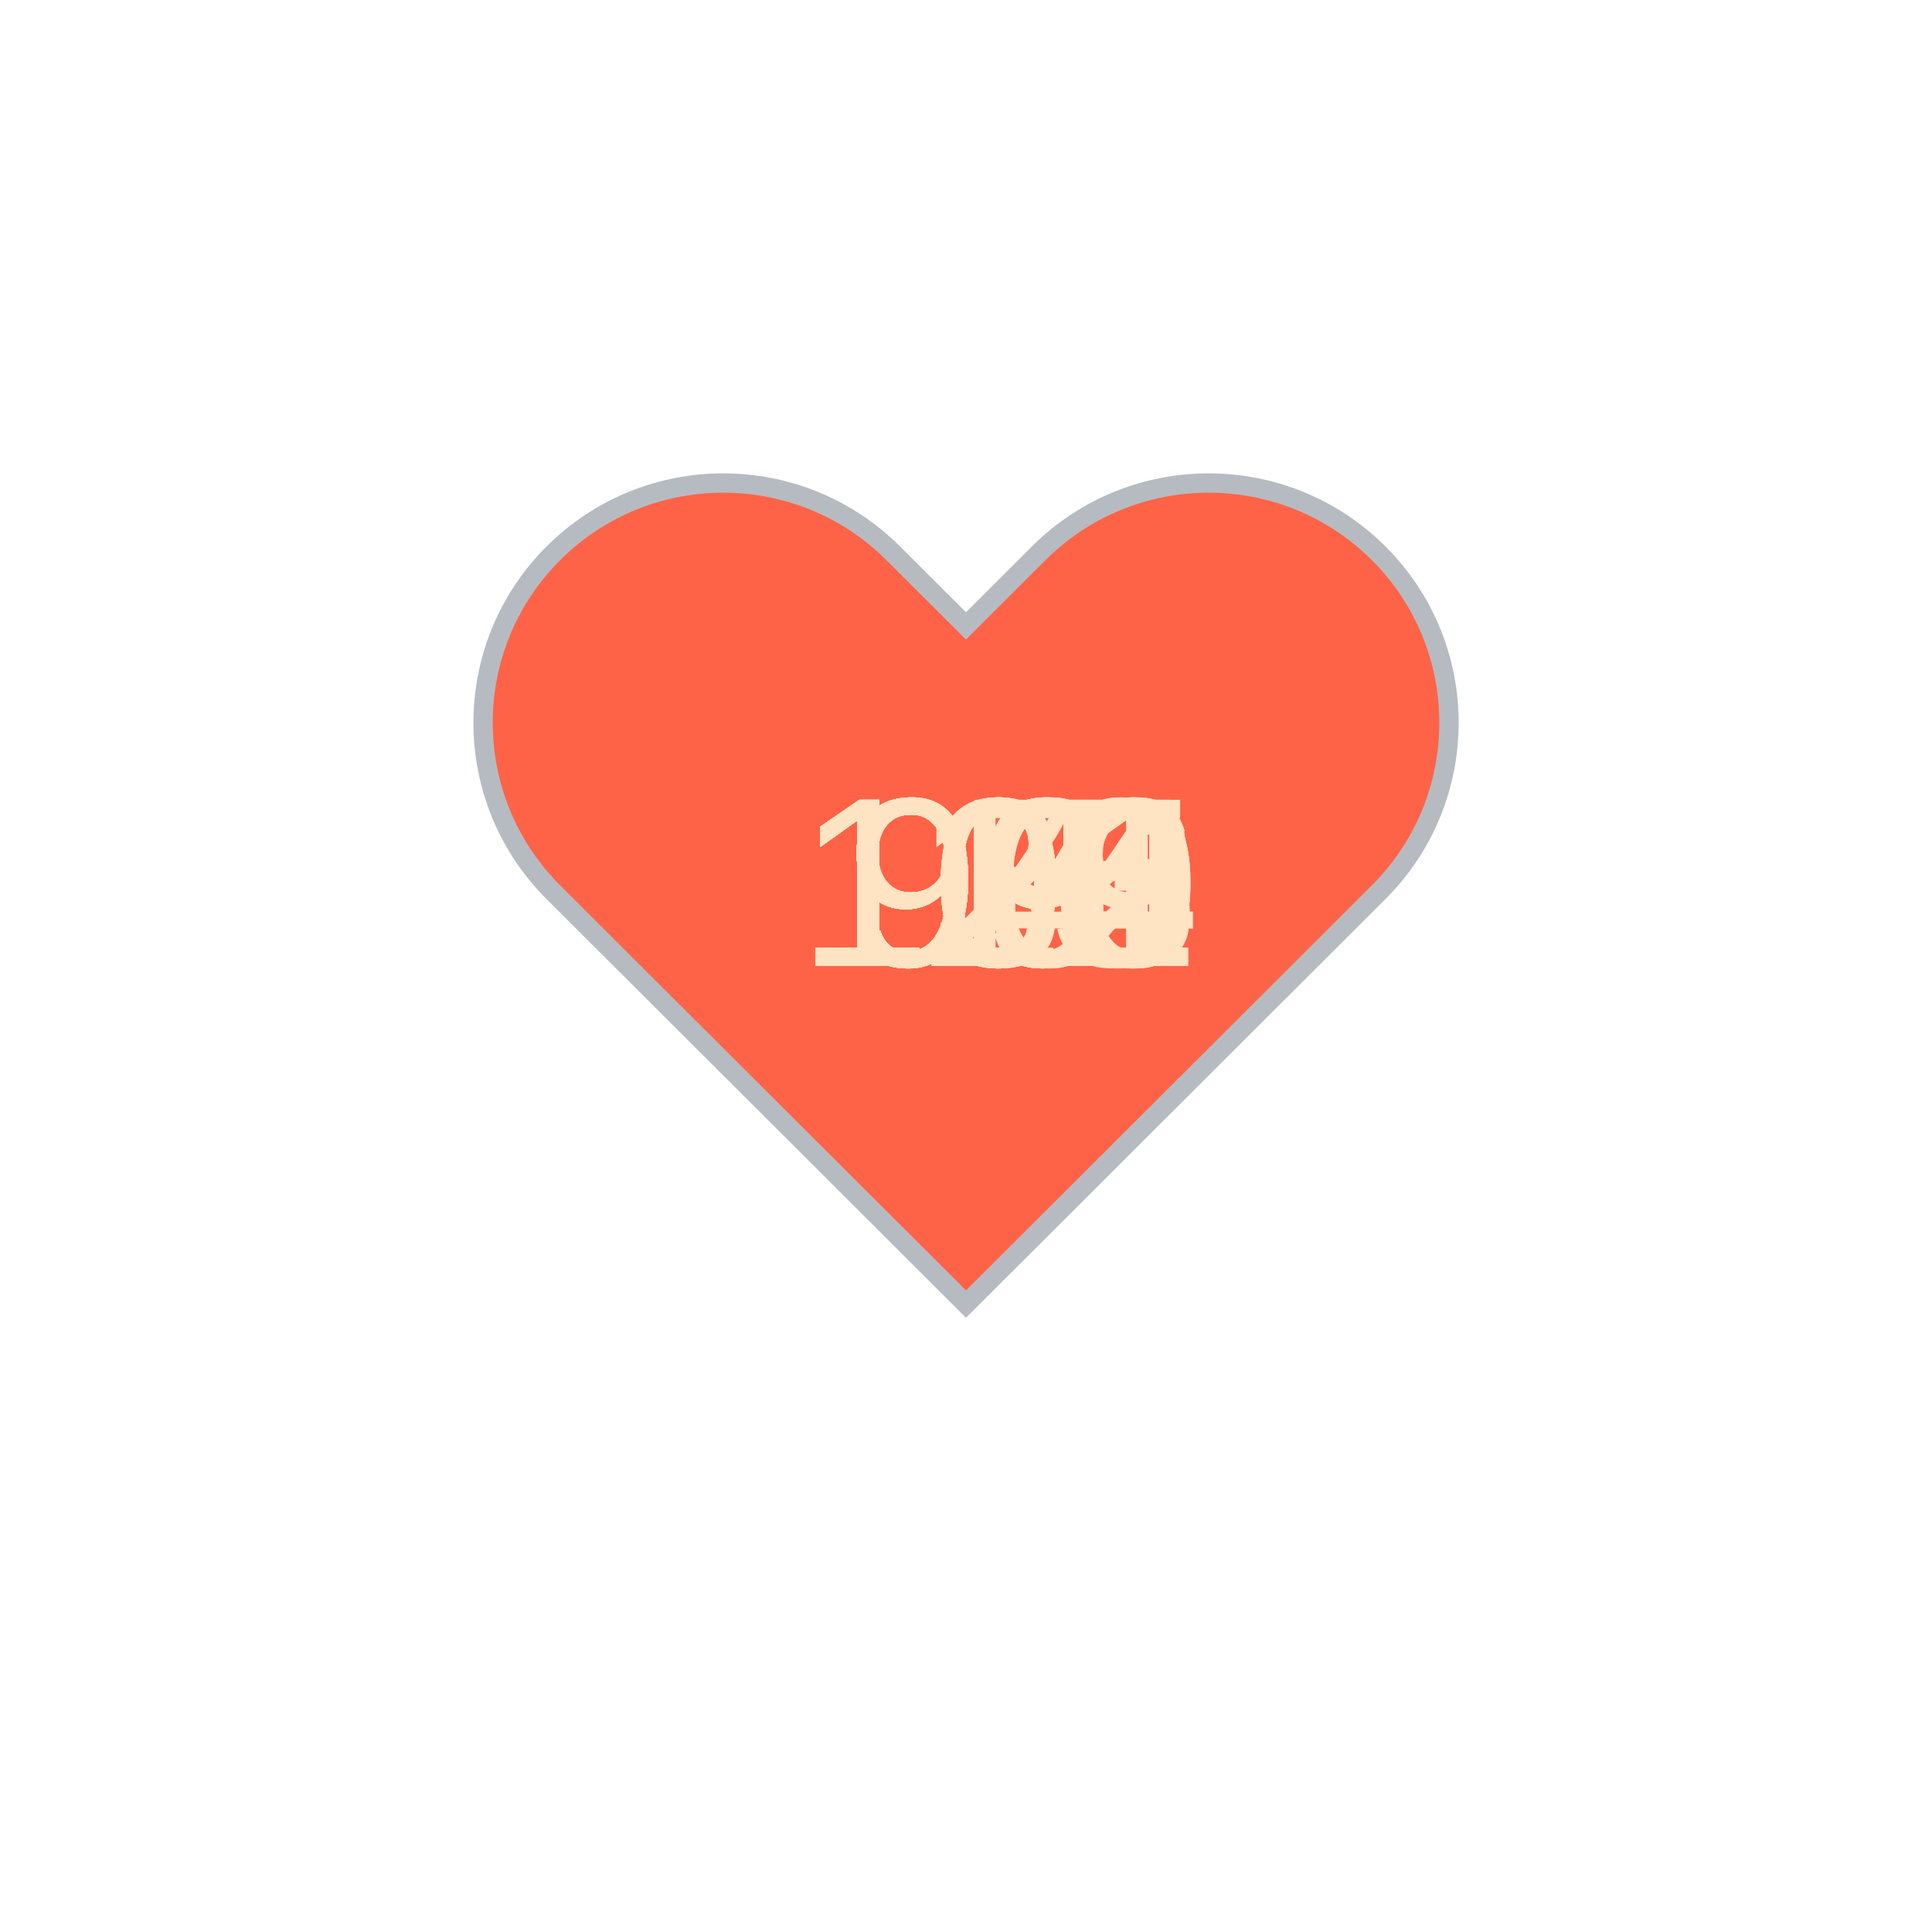
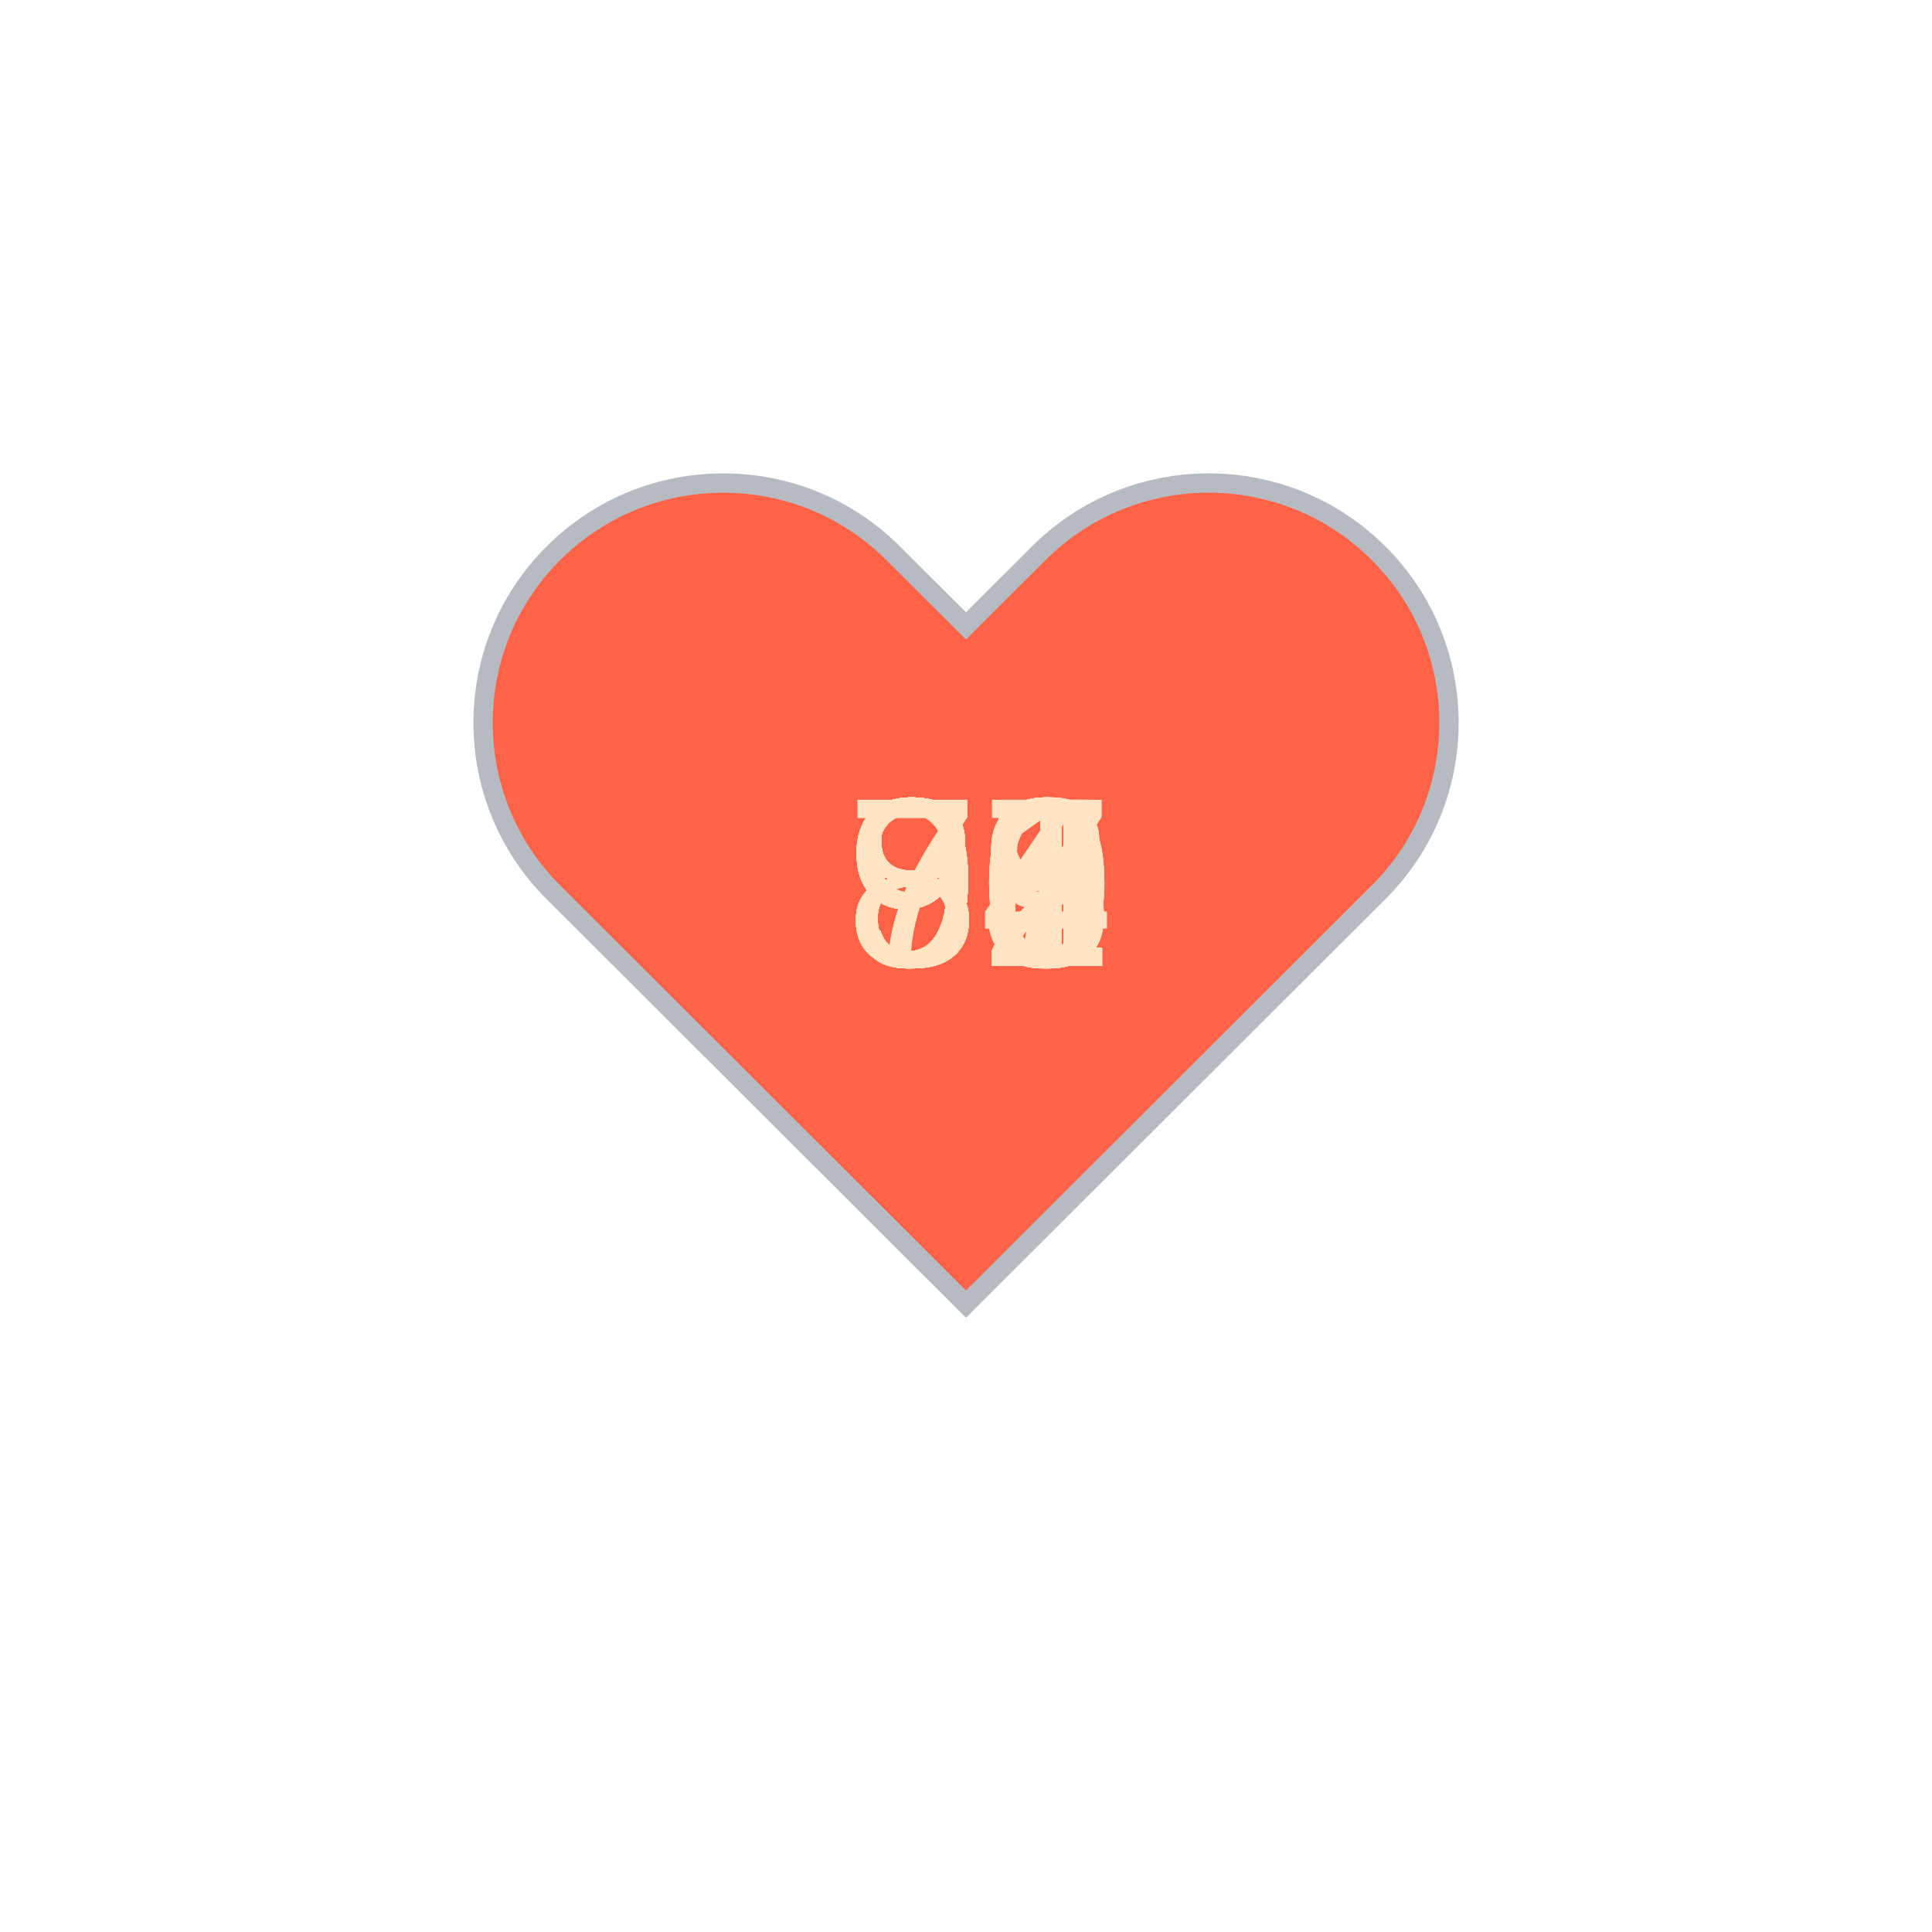
<svg xmlns="http://www.w3.org/2000/svg" baseProfile="full" height="150" version="1.1" viewBox="0,0,200,200" width="150">
  <defs />
  <g transform="translate(100 100)">
    <path d="M92.71,7.27L92.71,7.27c-9.71-9.69-25.46-9.69-35.18,0L50,14.79l-7.54-7.52C32.75-2.42,17-2.42,7.29,7.27v0 c-9.71,9.69-9.71,25.41,0,35.1L50,85l42.71-42.63C102.43,32.68,102.43,16.96,92.71,7.27z" fill="tomato" stroke="#B6BBC1" stroke-width="2" transform="translate(-50 -50)" />
    <animateTransform additive="sum" attributeName="transform" dur="1.2s" repeatCount="indefinite" type="scale" values="1; 1.5; 1.25; 1.5; 1.5; 1;" />
-     <text fill="bisque" style="font-size:25px; font-family:Arial" transform="translate(-17.5 0)">105<animate attributeName="visibility" dur="36.0s" keyTimes="0;0.03;0.07;0.1;0.13;0.17;0.2;0.23;0.27;0.3;0.33;0.37;0.4;0.43;0.47;0.5;0.53;0.57;0.6;0.63;0.67;0.7;0.73;0.77;0.8;0.83;0.87;0.9;0.93;0.97;1.0" repeatCount="indefinite" values="visible;hidden;hidden;hidden;hidden;hidden;hidden;hidden;hidden;hidden;hidden;hidden;hidden;hidden;hidden;hidden;hidden;hidden;hidden;hidden;hidden;hidden;hidden;hidden;hidden;hidden;hidden;hidden;hidden;hidden;hidden" />
+     <text fill="bisque" style="font-size:25px; font-family:Arial" transform="translate(-12.5 0)">95<animate attributeName="visibility" dur="36.0s" keyTimes="0;0.03;0.07;0.1;0.13;0.17;0.2;0.23;0.27;0.3;0.33;0.37;0.4;0.43;0.47;0.5;0.53;0.57;0.6;0.63;0.67;0.7;0.73;0.77;0.8;0.83;0.87;0.9;0.93;0.97;1.0" repeatCount="indefinite" values="visible;hidden;hidden;hidden;hidden;hidden;hidden;hidden;hidden;hidden;hidden;hidden;hidden;hidden;hidden;hidden;hidden;hidden;hidden;hidden;hidden;hidden;hidden;hidden;hidden;hidden;hidden;hidden;hidden;hidden;hidden" />
    </text>
-     <text fill="bisque" style="font-size:25px; font-family:Arial" transform="translate(-17.5 0)">100<animate attributeName="visibility" dur="36.0s" keyTimes="0;0.03;0.07;0.1;0.13;0.17;0.2;0.23;0.27;0.3;0.33;0.37;0.4;0.43;0.47;0.5;0.53;0.57;0.6;0.63;0.67;0.7;0.73;0.77;0.8;0.83;0.87;0.9;0.93;0.97;1.0" repeatCount="indefinite" values="hidden;visible;hidden;hidden;hidden;hidden;hidden;hidden;hidden;hidden;hidden;hidden;hidden;hidden;hidden;hidden;hidden;hidden;hidden;hidden;hidden;hidden;hidden;hidden;hidden;hidden;hidden;hidden;hidden;hidden;hidden" />
+     <text fill="bisque" style="font-size:25px; font-family:Arial" transform="translate(-12.5 0)">96<animate attributeName="visibility" dur="36.0s" keyTimes="0;0.03;0.07;0.1;0.13;0.17;0.2;0.23;0.27;0.3;0.33;0.37;0.4;0.43;0.47;0.5;0.53;0.57;0.6;0.63;0.67;0.7;0.73;0.77;0.8;0.83;0.87;0.9;0.93;0.97;1.0" repeatCount="indefinite" values="hidden;visible;hidden;hidden;hidden;hidden;hidden;hidden;hidden;hidden;hidden;hidden;hidden;hidden;hidden;hidden;hidden;hidden;hidden;hidden;hidden;hidden;hidden;hidden;hidden;hidden;hidden;hidden;hidden;hidden;hidden" />
    </text>
-     <text fill="bisque" style="font-size:25px; font-family:Arial" transform="translate(-12.5 0)">99<animate attributeName="visibility" dur="36.0s" keyTimes="0;0.03;0.07;0.1;0.13;0.17;0.2;0.23;0.27;0.3;0.33;0.37;0.4;0.43;0.47;0.5;0.53;0.57;0.6;0.63;0.67;0.7;0.73;0.77;0.8;0.83;0.87;0.9;0.93;0.97;1.0" repeatCount="indefinite" values="hidden;hidden;visible;hidden;hidden;hidden;hidden;hidden;hidden;hidden;hidden;hidden;hidden;hidden;hidden;hidden;hidden;hidden;hidden;hidden;hidden;hidden;hidden;hidden;hidden;hidden;hidden;hidden;hidden;hidden;hidden" />
+     <text fill="bisque" style="font-size:25px; font-family:Arial" transform="translate(-12.5 0)">95<animate attributeName="visibility" dur="36.0s" keyTimes="0;0.03;0.07;0.1;0.13;0.17;0.2;0.23;0.27;0.3;0.33;0.37;0.4;0.43;0.47;0.5;0.53;0.57;0.6;0.63;0.67;0.7;0.73;0.77;0.8;0.83;0.87;0.9;0.93;0.97;1.0" repeatCount="indefinite" values="hidden;hidden;visible;hidden;hidden;hidden;hidden;hidden;hidden;hidden;hidden;hidden;hidden;hidden;hidden;hidden;hidden;hidden;hidden;hidden;hidden;hidden;hidden;hidden;hidden;hidden;hidden;hidden;hidden;hidden;hidden" />
    </text>
-     <text fill="bisque" style="font-size:25px; font-family:Arial" transform="translate(-12.5 0)">99<animate attributeName="visibility" dur="36.0s" keyTimes="0;0.03;0.07;0.1;0.13;0.17;0.2;0.23;0.27;0.3;0.33;0.37;0.4;0.43;0.47;0.5;0.53;0.57;0.6;0.63;0.67;0.7;0.73;0.77;0.8;0.83;0.87;0.9;0.93;0.97;1.0" repeatCount="indefinite" values="hidden;hidden;hidden;visible;hidden;hidden;hidden;hidden;hidden;hidden;hidden;hidden;hidden;hidden;hidden;hidden;hidden;hidden;hidden;hidden;hidden;hidden;hidden;hidden;hidden;hidden;hidden;hidden;hidden;hidden;hidden" />
+     <text fill="bisque" style="font-size:25px; font-family:Arial" transform="translate(-12.5 0)">94<animate attributeName="visibility" dur="36.0s" keyTimes="0;0.03;0.07;0.1;0.13;0.17;0.2;0.23;0.27;0.3;0.33;0.37;0.4;0.43;0.47;0.5;0.53;0.57;0.6;0.63;0.67;0.7;0.73;0.77;0.8;0.83;0.87;0.9;0.93;0.97;1.0" repeatCount="indefinite" values="hidden;hidden;hidden;visible;hidden;hidden;hidden;hidden;hidden;hidden;hidden;hidden;hidden;hidden;hidden;hidden;hidden;hidden;hidden;hidden;hidden;hidden;hidden;hidden;hidden;hidden;hidden;hidden;hidden;hidden;hidden" />
    </text>
-     <text fill="bisque" style="font-size:25px; font-family:Arial" transform="translate(-12.5 0)">99<animate attributeName="visibility" dur="36.0s" keyTimes="0;0.03;0.07;0.1;0.13;0.17;0.2;0.23;0.27;0.3;0.33;0.37;0.4;0.43;0.47;0.5;0.53;0.57;0.6;0.63;0.67;0.7;0.73;0.77;0.8;0.83;0.87;0.9;0.93;0.97;1.0" repeatCount="indefinite" values="hidden;hidden;hidden;hidden;visible;hidden;hidden;hidden;hidden;hidden;hidden;hidden;hidden;hidden;hidden;hidden;hidden;hidden;hidden;hidden;hidden;hidden;hidden;hidden;hidden;hidden;hidden;hidden;hidden;hidden;hidden" />
+     <text fill="bisque" style="font-size:25px; font-family:Arial" transform="translate(-12.5 0)">93<animate attributeName="visibility" dur="36.0s" keyTimes="0;0.03;0.07;0.1;0.13;0.17;0.2;0.23;0.27;0.3;0.33;0.37;0.4;0.43;0.47;0.5;0.53;0.57;0.6;0.63;0.67;0.7;0.73;0.77;0.8;0.83;0.87;0.9;0.93;0.97;1.0" repeatCount="indefinite" values="hidden;hidden;hidden;hidden;visible;hidden;hidden;hidden;hidden;hidden;hidden;hidden;hidden;hidden;hidden;hidden;hidden;hidden;hidden;hidden;hidden;hidden;hidden;hidden;hidden;hidden;hidden;hidden;hidden;hidden;hidden" />
    </text>
-     <text fill="bisque" style="font-size:25px; font-family:Arial" transform="translate(-17.5 0)">101<animate attributeName="visibility" dur="36.0s" keyTimes="0;0.03;0.07;0.1;0.13;0.17;0.2;0.23;0.27;0.3;0.33;0.37;0.4;0.43;0.47;0.5;0.53;0.57;0.6;0.63;0.67;0.7;0.73;0.77;0.8;0.83;0.87;0.9;0.93;0.97;1.0" repeatCount="indefinite" values="hidden;hidden;hidden;hidden;hidden;visible;hidden;hidden;hidden;hidden;hidden;hidden;hidden;hidden;hidden;hidden;hidden;hidden;hidden;hidden;hidden;hidden;hidden;hidden;hidden;hidden;hidden;hidden;hidden;hidden;hidden" />
+     <text fill="bisque" style="font-size:25px; font-family:Arial" transform="translate(-12.5 0)">93<animate attributeName="visibility" dur="36.0s" keyTimes="0;0.03;0.07;0.1;0.13;0.17;0.2;0.23;0.27;0.3;0.33;0.37;0.4;0.43;0.47;0.5;0.53;0.57;0.6;0.63;0.67;0.7;0.73;0.77;0.8;0.83;0.87;0.9;0.93;0.97;1.0" repeatCount="indefinite" values="hidden;hidden;hidden;hidden;hidden;visible;hidden;hidden;hidden;hidden;hidden;hidden;hidden;hidden;hidden;hidden;hidden;hidden;hidden;hidden;hidden;hidden;hidden;hidden;hidden;hidden;hidden;hidden;hidden;hidden;hidden" />
    </text>
-     <text fill="bisque" style="font-size:25px; font-family:Arial" transform="translate(-12.5 0)">97<animate attributeName="visibility" dur="36.0s" keyTimes="0;0.03;0.07;0.1;0.13;0.17;0.2;0.23;0.27;0.3;0.33;0.37;0.4;0.43;0.47;0.5;0.53;0.57;0.6;0.63;0.67;0.7;0.73;0.77;0.8;0.83;0.87;0.9;0.93;0.97;1.0" repeatCount="indefinite" values="hidden;hidden;hidden;hidden;hidden;hidden;visible;hidden;hidden;hidden;hidden;hidden;hidden;hidden;hidden;hidden;hidden;hidden;hidden;hidden;hidden;hidden;hidden;hidden;hidden;hidden;hidden;hidden;hidden;hidden;hidden" />
+     <text fill="bisque" style="font-size:25px; font-family:Arial" transform="translate(-12.5 0)">98<animate attributeName="visibility" dur="36.0s" keyTimes="0;0.03;0.07;0.1;0.13;0.17;0.2;0.23;0.27;0.3;0.33;0.37;0.4;0.43;0.47;0.5;0.53;0.57;0.6;0.63;0.67;0.7;0.73;0.77;0.8;0.83;0.87;0.9;0.93;0.97;1.0" repeatCount="indefinite" values="hidden;hidden;hidden;hidden;hidden;hidden;visible;hidden;hidden;hidden;hidden;hidden;hidden;hidden;hidden;hidden;hidden;hidden;hidden;hidden;hidden;hidden;hidden;hidden;hidden;hidden;hidden;hidden;hidden;hidden;hidden" />
    </text>
-     <text fill="bisque" style="font-size:25px; font-family:Arial" transform="translate(-17.5 0)">101<animate attributeName="visibility" dur="36.0s" keyTimes="0;0.03;0.07;0.1;0.13;0.17;0.2;0.23;0.27;0.3;0.33;0.37;0.4;0.43;0.47;0.5;0.53;0.57;0.6;0.63;0.67;0.7;0.73;0.77;0.8;0.83;0.87;0.9;0.93;0.97;1.0" repeatCount="indefinite" values="hidden;hidden;hidden;hidden;hidden;hidden;hidden;visible;hidden;hidden;hidden;hidden;hidden;hidden;hidden;hidden;hidden;hidden;hidden;hidden;hidden;hidden;hidden;hidden;hidden;hidden;hidden;hidden;hidden;hidden;hidden" />
+     <text fill="bisque" style="font-size:25px; font-family:Arial" transform="translate(-12.5 0)">92<animate attributeName="visibility" dur="36.0s" keyTimes="0;0.03;0.07;0.1;0.13;0.17;0.2;0.23;0.27;0.3;0.33;0.37;0.4;0.43;0.47;0.5;0.53;0.57;0.6;0.63;0.67;0.7;0.73;0.77;0.8;0.83;0.87;0.9;0.93;0.97;1.0" repeatCount="indefinite" values="hidden;hidden;hidden;hidden;hidden;hidden;hidden;visible;hidden;hidden;hidden;hidden;hidden;hidden;hidden;hidden;hidden;hidden;hidden;hidden;hidden;hidden;hidden;hidden;hidden;hidden;hidden;hidden;hidden;hidden;hidden" />
    </text>
-     <text fill="bisque" style="font-size:25px; font-family:Arial" transform="translate(-12.5 0)">97<animate attributeName="visibility" dur="36.0s" keyTimes="0;0.03;0.07;0.1;0.13;0.17;0.2;0.23;0.27;0.3;0.33;0.37;0.4;0.43;0.47;0.5;0.53;0.57;0.6;0.63;0.67;0.7;0.73;0.77;0.8;0.83;0.87;0.9;0.93;0.97;1.0" repeatCount="indefinite" values="hidden;hidden;hidden;hidden;hidden;hidden;hidden;hidden;visible;hidden;hidden;hidden;hidden;hidden;hidden;hidden;hidden;hidden;hidden;hidden;hidden;hidden;hidden;hidden;hidden;hidden;hidden;hidden;hidden;hidden;hidden" />
+     <text fill="bisque" style="font-size:25px; font-family:Arial" transform="translate(-12.5 0)">92<animate attributeName="visibility" dur="36.0s" keyTimes="0;0.03;0.07;0.1;0.13;0.17;0.2;0.23;0.27;0.3;0.33;0.37;0.4;0.43;0.47;0.5;0.53;0.57;0.6;0.63;0.67;0.7;0.73;0.77;0.8;0.83;0.87;0.9;0.93;0.97;1.0" repeatCount="indefinite" values="hidden;hidden;hidden;hidden;hidden;hidden;hidden;hidden;visible;hidden;hidden;hidden;hidden;hidden;hidden;hidden;hidden;hidden;hidden;hidden;hidden;hidden;hidden;hidden;hidden;hidden;hidden;hidden;hidden;hidden;hidden" />
    </text>
-     <text fill="bisque" style="font-size:25px; font-family:Arial" transform="translate(-17.5 0)">126<animate attributeName="visibility" dur="36.0s" keyTimes="0;0.03;0.07;0.1;0.13;0.17;0.2;0.23;0.27;0.3;0.33;0.37;0.4;0.43;0.47;0.5;0.53;0.57;0.6;0.63;0.67;0.7;0.73;0.77;0.8;0.83;0.87;0.9;0.93;0.97;1.0" repeatCount="indefinite" values="hidden;hidden;hidden;hidden;hidden;hidden;hidden;hidden;hidden;visible;hidden;hidden;hidden;hidden;hidden;hidden;hidden;hidden;hidden;hidden;hidden;hidden;hidden;hidden;hidden;hidden;hidden;hidden;hidden;hidden;hidden" />
+     <text fill="bisque" style="font-size:25px; font-family:Arial" transform="translate(-12.5 0)">91<animate attributeName="visibility" dur="36.0s" keyTimes="0;0.03;0.07;0.1;0.13;0.17;0.2;0.23;0.27;0.3;0.33;0.37;0.4;0.43;0.47;0.5;0.53;0.57;0.6;0.63;0.67;0.7;0.73;0.77;0.8;0.83;0.87;0.9;0.93;0.97;1.0" repeatCount="indefinite" values="hidden;hidden;hidden;hidden;hidden;hidden;hidden;hidden;hidden;visible;hidden;hidden;hidden;hidden;hidden;hidden;hidden;hidden;hidden;hidden;hidden;hidden;hidden;hidden;hidden;hidden;hidden;hidden;hidden;hidden;hidden" />
    </text>
-     <text fill="bisque" style="font-size:25px; font-family:Arial" transform="translate(-17.5 0)">116<animate attributeName="visibility" dur="36.0s" keyTimes="0;0.03;0.07;0.1;0.13;0.17;0.2;0.23;0.27;0.3;0.33;0.37;0.4;0.43;0.47;0.5;0.53;0.57;0.6;0.63;0.67;0.7;0.73;0.77;0.8;0.83;0.87;0.9;0.93;0.97;1.0" repeatCount="indefinite" values="hidden;hidden;hidden;hidden;hidden;hidden;hidden;hidden;hidden;hidden;visible;hidden;hidden;hidden;hidden;hidden;hidden;hidden;hidden;hidden;hidden;hidden;hidden;hidden;hidden;hidden;hidden;hidden;hidden;hidden;hidden" />
+     <text fill="bisque" style="font-size:25px; font-family:Arial" transform="translate(-12.5 0)">91<animate attributeName="visibility" dur="36.0s" keyTimes="0;0.03;0.07;0.1;0.13;0.17;0.2;0.23;0.27;0.3;0.33;0.37;0.4;0.43;0.47;0.5;0.53;0.57;0.6;0.63;0.67;0.7;0.73;0.77;0.8;0.83;0.87;0.9;0.93;0.97;1.0" repeatCount="indefinite" values="hidden;hidden;hidden;hidden;hidden;hidden;hidden;hidden;hidden;hidden;visible;hidden;hidden;hidden;hidden;hidden;hidden;hidden;hidden;hidden;hidden;hidden;hidden;hidden;hidden;hidden;hidden;hidden;hidden;hidden;hidden" />
    </text>
-     <text fill="bisque" style="font-size:25px; font-family:Arial" transform="translate(-17.5 0)">126<animate attributeName="visibility" dur="36.0s" keyTimes="0;0.03;0.07;0.1;0.13;0.17;0.2;0.23;0.27;0.3;0.33;0.37;0.4;0.43;0.47;0.5;0.53;0.57;0.6;0.63;0.67;0.7;0.73;0.77;0.8;0.83;0.87;0.9;0.93;0.97;1.0" repeatCount="indefinite" values="hidden;hidden;hidden;hidden;hidden;hidden;hidden;hidden;hidden;hidden;hidden;visible;hidden;hidden;hidden;hidden;hidden;hidden;hidden;hidden;hidden;hidden;hidden;hidden;hidden;hidden;hidden;hidden;hidden;hidden;hidden" />
+     <text fill="bisque" style="font-size:25px; font-family:Arial" transform="translate(-12.5 0)">93<animate attributeName="visibility" dur="36.0s" keyTimes="0;0.03;0.07;0.1;0.13;0.17;0.2;0.23;0.27;0.3;0.33;0.37;0.4;0.43;0.47;0.5;0.53;0.57;0.6;0.63;0.67;0.7;0.73;0.77;0.8;0.83;0.87;0.9;0.93;0.97;1.0" repeatCount="indefinite" values="hidden;hidden;hidden;hidden;hidden;hidden;hidden;hidden;hidden;hidden;hidden;visible;hidden;hidden;hidden;hidden;hidden;hidden;hidden;hidden;hidden;hidden;hidden;hidden;hidden;hidden;hidden;hidden;hidden;hidden;hidden" />
    </text>
-     <text fill="bisque" style="font-size:25px; font-family:Arial" transform="translate(-17.5 0)">133<animate attributeName="visibility" dur="36.0s" keyTimes="0;0.03;0.07;0.1;0.13;0.17;0.2;0.23;0.27;0.3;0.33;0.37;0.4;0.43;0.47;0.5;0.53;0.57;0.6;0.63;0.67;0.7;0.73;0.77;0.8;0.83;0.87;0.9;0.93;0.97;1.0" repeatCount="indefinite" values="hidden;hidden;hidden;hidden;hidden;hidden;hidden;hidden;hidden;hidden;hidden;hidden;visible;hidden;hidden;hidden;hidden;hidden;hidden;hidden;hidden;hidden;hidden;hidden;hidden;hidden;hidden;hidden;hidden;hidden;hidden" />
+     <text fill="bisque" style="font-size:25px; font-family:Arial" transform="translate(-12.5 0)">96<animate attributeName="visibility" dur="36.0s" keyTimes="0;0.03;0.07;0.1;0.13;0.17;0.2;0.23;0.27;0.3;0.33;0.37;0.4;0.43;0.47;0.5;0.53;0.57;0.6;0.63;0.67;0.7;0.73;0.77;0.8;0.83;0.87;0.9;0.93;0.97;1.0" repeatCount="indefinite" values="hidden;hidden;hidden;hidden;hidden;hidden;hidden;hidden;hidden;hidden;hidden;hidden;visible;hidden;hidden;hidden;hidden;hidden;hidden;hidden;hidden;hidden;hidden;hidden;hidden;hidden;hidden;hidden;hidden;hidden;hidden" />
    </text>
-     <text fill="bisque" style="font-size:25px; font-family:Arial" transform="translate(-17.5 0)">116<animate attributeName="visibility" dur="36.0s" keyTimes="0;0.03;0.07;0.1;0.13;0.17;0.2;0.23;0.27;0.3;0.33;0.37;0.4;0.43;0.47;0.5;0.53;0.57;0.6;0.63;0.67;0.7;0.73;0.77;0.8;0.83;0.87;0.9;0.93;0.97;1.0" repeatCount="indefinite" values="hidden;hidden;hidden;hidden;hidden;hidden;hidden;hidden;hidden;hidden;hidden;hidden;hidden;visible;hidden;hidden;hidden;hidden;hidden;hidden;hidden;hidden;hidden;hidden;hidden;hidden;hidden;hidden;hidden;hidden;hidden" />
+     <text fill="bisque" style="font-size:25px; font-family:Arial" transform="translate(-12.5 0)">96<animate attributeName="visibility" dur="36.0s" keyTimes="0;0.03;0.07;0.1;0.13;0.17;0.2;0.23;0.27;0.3;0.33;0.37;0.4;0.43;0.47;0.5;0.53;0.57;0.6;0.63;0.67;0.7;0.73;0.77;0.8;0.83;0.87;0.9;0.93;0.97;1.0" repeatCount="indefinite" values="hidden;hidden;hidden;hidden;hidden;hidden;hidden;hidden;hidden;hidden;hidden;hidden;hidden;visible;hidden;hidden;hidden;hidden;hidden;hidden;hidden;hidden;hidden;hidden;hidden;hidden;hidden;hidden;hidden;hidden;hidden" />
    </text>
-     <text fill="bisque" style="font-size:25px; font-family:Arial" transform="translate(-12.5 0)">96<animate attributeName="visibility" dur="36.0s" keyTimes="0;0.03;0.07;0.1;0.13;0.17;0.2;0.23;0.27;0.3;0.33;0.37;0.4;0.43;0.47;0.5;0.53;0.57;0.6;0.63;0.67;0.7;0.73;0.77;0.8;0.83;0.87;0.9;0.93;0.97;1.0" repeatCount="indefinite" values="hidden;hidden;hidden;hidden;hidden;hidden;hidden;hidden;hidden;hidden;hidden;hidden;hidden;hidden;visible;hidden;hidden;hidden;hidden;hidden;hidden;hidden;hidden;hidden;hidden;hidden;hidden;hidden;hidden;hidden;hidden" />
+     <text fill="bisque" style="font-size:25px; font-family:Arial" transform="translate(-12.5 0)">89<animate attributeName="visibility" dur="36.0s" keyTimes="0;0.03;0.07;0.1;0.13;0.17;0.2;0.23;0.27;0.3;0.33;0.37;0.4;0.43;0.47;0.5;0.53;0.57;0.6;0.63;0.67;0.7;0.73;0.77;0.8;0.83;0.87;0.9;0.93;0.97;1.0" repeatCount="indefinite" values="hidden;hidden;hidden;hidden;hidden;hidden;hidden;hidden;hidden;hidden;hidden;hidden;hidden;hidden;visible;hidden;hidden;hidden;hidden;hidden;hidden;hidden;hidden;hidden;hidden;hidden;hidden;hidden;hidden;hidden;hidden" />
    </text>
-     <text fill="bisque" style="font-size:25px; font-family:Arial" transform="translate(-17.5 0)">132<animate attributeName="visibility" dur="36.0s" keyTimes="0;0.03;0.07;0.1;0.13;0.17;0.2;0.23;0.27;0.3;0.33;0.37;0.4;0.43;0.47;0.5;0.53;0.57;0.6;0.63;0.67;0.7;0.73;0.77;0.8;0.83;0.87;0.9;0.93;0.97;1.0" repeatCount="indefinite" values="hidden;hidden;hidden;hidden;hidden;hidden;hidden;hidden;hidden;hidden;hidden;hidden;hidden;hidden;hidden;visible;hidden;hidden;hidden;hidden;hidden;hidden;hidden;hidden;hidden;hidden;hidden;hidden;hidden;hidden;hidden" />
+     <text fill="bisque" style="font-size:25px; font-family:Arial" transform="translate(-12.5 0)">87<animate attributeName="visibility" dur="36.0s" keyTimes="0;0.03;0.07;0.1;0.13;0.17;0.2;0.23;0.27;0.3;0.33;0.37;0.4;0.43;0.47;0.5;0.53;0.57;0.6;0.63;0.67;0.7;0.73;0.77;0.8;0.83;0.87;0.9;0.93;0.97;1.0" repeatCount="indefinite" values="hidden;hidden;hidden;hidden;hidden;hidden;hidden;hidden;hidden;hidden;hidden;hidden;hidden;hidden;hidden;visible;hidden;hidden;hidden;hidden;hidden;hidden;hidden;hidden;hidden;hidden;hidden;hidden;hidden;hidden;hidden" />
    </text>
-     <text fill="bisque" style="font-size:25px; font-family:Arial" transform="translate(-17.5 0)">100<animate attributeName="visibility" dur="36.0s" keyTimes="0;0.03;0.07;0.1;0.13;0.17;0.2;0.23;0.27;0.3;0.33;0.37;0.4;0.43;0.47;0.5;0.53;0.57;0.6;0.63;0.67;0.7;0.73;0.77;0.8;0.83;0.87;0.9;0.93;0.97;1.0" repeatCount="indefinite" values="hidden;hidden;hidden;hidden;hidden;hidden;hidden;hidden;hidden;hidden;hidden;hidden;hidden;hidden;hidden;hidden;visible;hidden;hidden;hidden;hidden;hidden;hidden;hidden;hidden;hidden;hidden;hidden;hidden;hidden;hidden" />
+     <text fill="bisque" style="font-size:25px; font-family:Arial" transform="translate(-12.5 0)">84<animate attributeName="visibility" dur="36.0s" keyTimes="0;0.03;0.07;0.1;0.13;0.17;0.2;0.23;0.27;0.3;0.33;0.37;0.4;0.43;0.47;0.5;0.53;0.57;0.6;0.63;0.67;0.7;0.73;0.77;0.8;0.83;0.87;0.9;0.93;0.97;1.0" repeatCount="indefinite" values="hidden;hidden;hidden;hidden;hidden;hidden;hidden;hidden;hidden;hidden;hidden;hidden;hidden;hidden;hidden;hidden;visible;hidden;hidden;hidden;hidden;hidden;hidden;hidden;hidden;hidden;hidden;hidden;hidden;hidden;hidden" />
    </text>
-     <text fill="bisque" style="font-size:25px; font-family:Arial" transform="translate(-12.5 0)">99<animate attributeName="visibility" dur="36.0s" keyTimes="0;0.03;0.07;0.1;0.13;0.17;0.2;0.23;0.27;0.3;0.33;0.37;0.4;0.43;0.47;0.5;0.53;0.57;0.6;0.63;0.67;0.7;0.73;0.77;0.8;0.83;0.87;0.9;0.93;0.97;1.0" repeatCount="indefinite" values="hidden;hidden;hidden;hidden;hidden;hidden;hidden;hidden;hidden;hidden;hidden;hidden;hidden;hidden;hidden;hidden;hidden;visible;hidden;hidden;hidden;hidden;hidden;hidden;hidden;hidden;hidden;hidden;hidden;hidden;hidden" />
+     <text fill="bisque" style="font-size:25px; font-family:Arial" transform="translate(-12.5 0)">91<animate attributeName="visibility" dur="36.0s" keyTimes="0;0.03;0.07;0.1;0.13;0.17;0.2;0.23;0.27;0.3;0.33;0.37;0.4;0.43;0.47;0.5;0.53;0.57;0.6;0.63;0.67;0.7;0.73;0.77;0.8;0.83;0.87;0.9;0.93;0.97;1.0" repeatCount="indefinite" values="hidden;hidden;hidden;hidden;hidden;hidden;hidden;hidden;hidden;hidden;hidden;hidden;hidden;hidden;hidden;hidden;hidden;visible;hidden;hidden;hidden;hidden;hidden;hidden;hidden;hidden;hidden;hidden;hidden;hidden;hidden" />
    </text>
-     <text fill="bisque" style="font-size:25px; font-family:Arial" transform="translate(-12.5 0)">94<animate attributeName="visibility" dur="36.0s" keyTimes="0;0.03;0.07;0.1;0.13;0.17;0.2;0.23;0.27;0.3;0.33;0.37;0.4;0.43;0.47;0.5;0.53;0.57;0.6;0.63;0.67;0.7;0.73;0.77;0.8;0.83;0.87;0.9;0.93;0.97;1.0" repeatCount="indefinite" values="hidden;hidden;hidden;hidden;hidden;hidden;hidden;hidden;hidden;hidden;hidden;hidden;hidden;hidden;hidden;hidden;hidden;hidden;visible;hidden;hidden;hidden;hidden;hidden;hidden;hidden;hidden;hidden;hidden;hidden;hidden" />
+     <text fill="bisque" style="font-size:25px; font-family:Arial" transform="translate(-12.5 0)">92<animate attributeName="visibility" dur="36.0s" keyTimes="0;0.03;0.07;0.1;0.13;0.17;0.2;0.23;0.27;0.3;0.33;0.37;0.4;0.43;0.47;0.5;0.53;0.57;0.6;0.63;0.67;0.7;0.73;0.77;0.8;0.83;0.87;0.9;0.93;0.97;1.0" repeatCount="indefinite" values="hidden;hidden;hidden;hidden;hidden;hidden;hidden;hidden;hidden;hidden;hidden;hidden;hidden;hidden;hidden;hidden;hidden;hidden;visible;hidden;hidden;hidden;hidden;hidden;hidden;hidden;hidden;hidden;hidden;hidden;hidden" />
    </text>
-     <text fill="bisque" style="font-size:25px; font-family:Arial" transform="translate(-12.5 0)">99<animate attributeName="visibility" dur="36.0s" keyTimes="0;0.03;0.07;0.1;0.13;0.17;0.2;0.23;0.27;0.3;0.33;0.37;0.4;0.43;0.47;0.5;0.53;0.57;0.6;0.63;0.67;0.7;0.73;0.77;0.8;0.83;0.87;0.9;0.93;0.97;1.0" repeatCount="indefinite" values="hidden;hidden;hidden;hidden;hidden;hidden;hidden;hidden;hidden;hidden;hidden;hidden;hidden;hidden;hidden;hidden;hidden;hidden;hidden;visible;hidden;hidden;hidden;hidden;hidden;hidden;hidden;hidden;hidden;hidden;hidden" />
+     <text fill="bisque" style="font-size:25px; font-family:Arial" transform="translate(-12.5 0)">86<animate attributeName="visibility" dur="36.0s" keyTimes="0;0.03;0.07;0.1;0.13;0.17;0.2;0.23;0.27;0.3;0.33;0.37;0.4;0.43;0.47;0.5;0.53;0.57;0.6;0.63;0.67;0.7;0.73;0.77;0.8;0.83;0.87;0.9;0.93;0.97;1.0" repeatCount="indefinite" values="hidden;hidden;hidden;hidden;hidden;hidden;hidden;hidden;hidden;hidden;hidden;hidden;hidden;hidden;hidden;hidden;hidden;hidden;hidden;visible;hidden;hidden;hidden;hidden;hidden;hidden;hidden;hidden;hidden;hidden;hidden" />
    </text>
-     <text fill="bisque" style="font-size:25px; font-family:Arial" transform="translate(-12.5 0)">99<animate attributeName="visibility" dur="36.0s" keyTimes="0;0.03;0.07;0.1;0.13;0.17;0.2;0.23;0.27;0.3;0.33;0.37;0.4;0.43;0.47;0.5;0.53;0.57;0.6;0.63;0.67;0.7;0.73;0.77;0.8;0.83;0.87;0.9;0.93;0.97;1.0" repeatCount="indefinite" values="hidden;hidden;hidden;hidden;hidden;hidden;hidden;hidden;hidden;hidden;hidden;hidden;hidden;hidden;hidden;hidden;hidden;hidden;hidden;hidden;visible;hidden;hidden;hidden;hidden;hidden;hidden;hidden;hidden;hidden;hidden" />
+     <text fill="bisque" style="font-size:25px; font-family:Arial" transform="translate(-12.5 0)">80<animate attributeName="visibility" dur="36.0s" keyTimes="0;0.03;0.07;0.1;0.13;0.17;0.2;0.23;0.27;0.3;0.33;0.37;0.4;0.43;0.47;0.5;0.53;0.57;0.6;0.63;0.67;0.7;0.73;0.77;0.8;0.83;0.87;0.9;0.93;0.97;1.0" repeatCount="indefinite" values="hidden;hidden;hidden;hidden;hidden;hidden;hidden;hidden;hidden;hidden;hidden;hidden;hidden;hidden;hidden;hidden;hidden;hidden;hidden;hidden;visible;hidden;hidden;hidden;hidden;hidden;hidden;hidden;hidden;hidden;hidden" />
    </text>
-     <text fill="bisque" style="font-size:25px; font-family:Arial" transform="translate(-12.5 0)">99<animate attributeName="visibility" dur="36.0s" keyTimes="0;0.03;0.07;0.1;0.13;0.17;0.2;0.23;0.27;0.3;0.33;0.37;0.4;0.43;0.47;0.5;0.53;0.57;0.6;0.63;0.67;0.7;0.73;0.77;0.8;0.83;0.87;0.9;0.93;0.97;1.0" repeatCount="indefinite" values="hidden;hidden;hidden;hidden;hidden;hidden;hidden;hidden;hidden;hidden;hidden;hidden;hidden;hidden;hidden;hidden;hidden;hidden;hidden;hidden;hidden;visible;hidden;hidden;hidden;hidden;hidden;hidden;hidden;hidden;hidden" />
+     <text fill="bisque" style="font-size:25px; font-family:Arial" transform="translate(-12.5 0)">79<animate attributeName="visibility" dur="36.0s" keyTimes="0;0.03;0.07;0.1;0.13;0.17;0.2;0.23;0.27;0.3;0.33;0.37;0.4;0.43;0.47;0.5;0.53;0.57;0.6;0.63;0.67;0.7;0.73;0.77;0.8;0.83;0.87;0.9;0.93;0.97;1.0" repeatCount="indefinite" values="hidden;hidden;hidden;hidden;hidden;hidden;hidden;hidden;hidden;hidden;hidden;hidden;hidden;hidden;hidden;hidden;hidden;hidden;hidden;hidden;hidden;visible;hidden;hidden;hidden;hidden;hidden;hidden;hidden;hidden;hidden" />
    </text>
-     <text fill="bisque" style="font-size:25px; font-family:Arial" transform="translate(-17.5 0)">104<animate attributeName="visibility" dur="36.0s" keyTimes="0;0.03;0.07;0.1;0.13;0.17;0.2;0.23;0.27;0.3;0.33;0.37;0.4;0.43;0.47;0.5;0.53;0.57;0.6;0.63;0.67;0.7;0.73;0.77;0.8;0.83;0.87;0.9;0.93;0.97;1.0" repeatCount="indefinite" values="hidden;hidden;hidden;hidden;hidden;hidden;hidden;hidden;hidden;hidden;hidden;hidden;hidden;hidden;hidden;hidden;hidden;hidden;hidden;hidden;hidden;hidden;visible;hidden;hidden;hidden;hidden;hidden;hidden;hidden;hidden" />
+     <text fill="bisque" style="font-size:25px; font-family:Arial" transform="translate(-12.5 0)">83<animate attributeName="visibility" dur="36.0s" keyTimes="0;0.03;0.07;0.1;0.13;0.17;0.2;0.23;0.27;0.3;0.33;0.37;0.4;0.43;0.47;0.5;0.53;0.57;0.6;0.63;0.67;0.7;0.73;0.77;0.8;0.83;0.87;0.9;0.93;0.97;1.0" repeatCount="indefinite" values="hidden;hidden;hidden;hidden;hidden;hidden;hidden;hidden;hidden;hidden;hidden;hidden;hidden;hidden;hidden;hidden;hidden;hidden;hidden;hidden;hidden;hidden;visible;hidden;hidden;hidden;hidden;hidden;hidden;hidden;hidden" />
    </text>
-     <text fill="bisque" style="font-size:25px; font-family:Arial" transform="translate(-17.5 0)">102<animate attributeName="visibility" dur="36.0s" keyTimes="0;0.03;0.07;0.1;0.13;0.17;0.2;0.23;0.27;0.3;0.33;0.37;0.4;0.43;0.47;0.5;0.53;0.57;0.6;0.63;0.67;0.7;0.73;0.77;0.8;0.83;0.87;0.9;0.93;0.97;1.0" repeatCount="indefinite" values="hidden;hidden;hidden;hidden;hidden;hidden;hidden;hidden;hidden;hidden;hidden;hidden;hidden;hidden;hidden;hidden;hidden;hidden;hidden;hidden;hidden;hidden;hidden;visible;hidden;hidden;hidden;hidden;hidden;hidden;hidden" />
+     <text fill="bisque" style="font-size:25px; font-family:Arial" transform="translate(-12.5 0)">88<animate attributeName="visibility" dur="36.0s" keyTimes="0;0.03;0.07;0.1;0.13;0.17;0.2;0.23;0.27;0.3;0.33;0.37;0.4;0.43;0.47;0.5;0.53;0.57;0.6;0.63;0.67;0.7;0.73;0.77;0.8;0.83;0.87;0.9;0.93;0.97;1.0" repeatCount="indefinite" values="hidden;hidden;hidden;hidden;hidden;hidden;hidden;hidden;hidden;hidden;hidden;hidden;hidden;hidden;hidden;hidden;hidden;hidden;hidden;hidden;hidden;hidden;hidden;visible;hidden;hidden;hidden;hidden;hidden;hidden;hidden" />
    </text>
-     <text fill="bisque" style="font-size:25px; font-family:Arial" transform="translate(-12.5 0)">96<animate attributeName="visibility" dur="36.0s" keyTimes="0;0.03;0.07;0.1;0.13;0.17;0.2;0.23;0.27;0.3;0.33;0.37;0.4;0.43;0.47;0.5;0.53;0.57;0.6;0.63;0.67;0.7;0.73;0.77;0.8;0.83;0.87;0.9;0.93;0.97;1.0" repeatCount="indefinite" values="hidden;hidden;hidden;hidden;hidden;hidden;hidden;hidden;hidden;hidden;hidden;hidden;hidden;hidden;hidden;hidden;hidden;hidden;hidden;hidden;hidden;hidden;hidden;hidden;visible;hidden;hidden;hidden;hidden;hidden;hidden" />
+     <text fill="bisque" style="font-size:25px; font-family:Arial" transform="translate(-12.5 0)">90<animate attributeName="visibility" dur="36.0s" keyTimes="0;0.03;0.07;0.1;0.13;0.17;0.2;0.23;0.27;0.3;0.33;0.37;0.4;0.43;0.47;0.5;0.53;0.57;0.6;0.63;0.67;0.7;0.73;0.77;0.8;0.83;0.87;0.9;0.93;0.97;1.0" repeatCount="indefinite" values="hidden;hidden;hidden;hidden;hidden;hidden;hidden;hidden;hidden;hidden;hidden;hidden;hidden;hidden;hidden;hidden;hidden;hidden;hidden;hidden;hidden;hidden;hidden;hidden;visible;hidden;hidden;hidden;hidden;hidden;hidden" />
    </text>
    <text fill="bisque" style="font-size:25px; font-family:Arial" transform="translate(-12.5 0)">90<animate attributeName="visibility" dur="36.0s" keyTimes="0;0.03;0.07;0.1;0.13;0.17;0.2;0.23;0.27;0.3;0.33;0.37;0.4;0.43;0.47;0.5;0.53;0.57;0.6;0.63;0.67;0.7;0.73;0.77;0.8;0.83;0.87;0.9;0.93;0.97;1.0" repeatCount="indefinite" values="hidden;hidden;hidden;hidden;hidden;hidden;hidden;hidden;hidden;hidden;hidden;hidden;hidden;hidden;hidden;hidden;hidden;hidden;hidden;hidden;hidden;hidden;hidden;hidden;hidden;visible;hidden;hidden;hidden;hidden;hidden" />
    </text>
-     <text fill="bisque" style="font-size:25px; font-family:Arial" transform="translate(-17.5 0)">115<animate attributeName="visibility" dur="36.0s" keyTimes="0;0.03;0.07;0.1;0.13;0.17;0.2;0.23;0.27;0.3;0.33;0.37;0.4;0.43;0.47;0.5;0.53;0.57;0.6;0.63;0.67;0.7;0.73;0.77;0.8;0.83;0.87;0.9;0.93;0.97;1.0" repeatCount="indefinite" values="hidden;hidden;hidden;hidden;hidden;hidden;hidden;hidden;hidden;hidden;hidden;hidden;hidden;hidden;hidden;hidden;hidden;hidden;hidden;hidden;hidden;hidden;hidden;hidden;hidden;hidden;visible;hidden;hidden;hidden;hidden" />
+     <text fill="bisque" style="font-size:25px; font-family:Arial" transform="translate(-12.5 0)">91<animate attributeName="visibility" dur="36.0s" keyTimes="0;0.03;0.07;0.1;0.13;0.17;0.2;0.23;0.27;0.3;0.33;0.37;0.4;0.43;0.47;0.5;0.53;0.57;0.6;0.63;0.67;0.7;0.73;0.77;0.8;0.83;0.87;0.9;0.93;0.97;1.0" repeatCount="indefinite" values="hidden;hidden;hidden;hidden;hidden;hidden;hidden;hidden;hidden;hidden;hidden;hidden;hidden;hidden;hidden;hidden;hidden;hidden;hidden;hidden;hidden;hidden;hidden;hidden;hidden;hidden;visible;hidden;hidden;hidden;hidden" />
    </text>
-     <text fill="bisque" style="font-size:25px; font-family:Arial" transform="translate(-17.5 0)">130<animate attributeName="visibility" dur="36.0s" keyTimes="0;0.03;0.07;0.1;0.13;0.17;0.2;0.23;0.27;0.3;0.33;0.37;0.4;0.43;0.47;0.5;0.53;0.57;0.6;0.63;0.67;0.7;0.73;0.77;0.8;0.83;0.87;0.9;0.93;0.97;1.0" repeatCount="indefinite" values="hidden;hidden;hidden;hidden;hidden;hidden;hidden;hidden;hidden;hidden;hidden;hidden;hidden;hidden;hidden;hidden;hidden;hidden;hidden;hidden;hidden;hidden;hidden;hidden;hidden;hidden;hidden;visible;hidden;hidden;hidden" />
+     <text fill="bisque" style="font-size:25px; font-family:Arial" transform="translate(-12.5 0)">79<animate attributeName="visibility" dur="36.0s" keyTimes="0;0.03;0.07;0.1;0.13;0.17;0.2;0.23;0.27;0.3;0.33;0.37;0.4;0.43;0.47;0.5;0.53;0.57;0.6;0.63;0.67;0.7;0.73;0.77;0.8;0.83;0.87;0.9;0.93;0.97;1.0" repeatCount="indefinite" values="hidden;hidden;hidden;hidden;hidden;hidden;hidden;hidden;hidden;hidden;hidden;hidden;hidden;hidden;hidden;hidden;hidden;hidden;hidden;hidden;hidden;hidden;hidden;hidden;hidden;hidden;hidden;visible;hidden;hidden;hidden" />
    </text>
-     <text fill="bisque" style="font-size:25px; font-family:Arial" transform="translate(-17.5 0)">134<animate attributeName="visibility" dur="36.0s" keyTimes="0;0.03;0.07;0.1;0.13;0.17;0.2;0.23;0.27;0.3;0.33;0.37;0.4;0.43;0.47;0.5;0.53;0.57;0.6;0.63;0.67;0.7;0.73;0.77;0.8;0.83;0.87;0.9;0.93;0.97;1.0" repeatCount="indefinite" values="hidden;hidden;hidden;hidden;hidden;hidden;hidden;hidden;hidden;hidden;hidden;hidden;hidden;hidden;hidden;hidden;hidden;hidden;hidden;hidden;hidden;hidden;hidden;hidden;hidden;hidden;hidden;hidden;visible;hidden;hidden" />
+     <text fill="bisque" style="font-size:25px; font-family:Arial" transform="translate(-12.5 0)">92<animate attributeName="visibility" dur="36.0s" keyTimes="0;0.03;0.07;0.1;0.13;0.17;0.2;0.23;0.27;0.3;0.33;0.37;0.4;0.43;0.47;0.5;0.53;0.57;0.6;0.63;0.67;0.7;0.73;0.77;0.8;0.83;0.87;0.9;0.93;0.97;1.0" repeatCount="indefinite" values="hidden;hidden;hidden;hidden;hidden;hidden;hidden;hidden;hidden;hidden;hidden;hidden;hidden;hidden;hidden;hidden;hidden;hidden;hidden;hidden;hidden;hidden;hidden;hidden;hidden;hidden;hidden;hidden;visible;hidden;hidden" />
    </text>
-     <text fill="bisque" style="font-size:25px; font-family:Arial" transform="translate(-17.5 0)">109<animate attributeName="visibility" dur="36.0s" keyTimes="0;0.03;0.07;0.1;0.13;0.17;0.2;0.23;0.27;0.3;0.33;0.37;0.4;0.43;0.47;0.5;0.53;0.57;0.6;0.63;0.67;0.7;0.73;0.77;0.8;0.83;0.87;0.9;0.93;0.97;1.0" repeatCount="indefinite" values="hidden;hidden;hidden;hidden;hidden;hidden;hidden;hidden;hidden;hidden;hidden;hidden;hidden;hidden;hidden;hidden;hidden;hidden;hidden;hidden;hidden;hidden;hidden;hidden;hidden;hidden;hidden;hidden;hidden;visible;hidden" />
+     <text fill="bisque" style="font-size:25px; font-family:Arial" transform="translate(-12.5 0)">88<animate attributeName="visibility" dur="36.0s" keyTimes="0;0.03;0.07;0.1;0.13;0.17;0.2;0.23;0.27;0.3;0.33;0.37;0.4;0.43;0.47;0.5;0.53;0.57;0.6;0.63;0.67;0.7;0.73;0.77;0.8;0.83;0.87;0.9;0.93;0.97;1.0" repeatCount="indefinite" values="hidden;hidden;hidden;hidden;hidden;hidden;hidden;hidden;hidden;hidden;hidden;hidden;hidden;hidden;hidden;hidden;hidden;hidden;hidden;hidden;hidden;hidden;hidden;hidden;hidden;hidden;hidden;hidden;hidden;visible;hidden" />
    </text>
  </g>
</svg>
